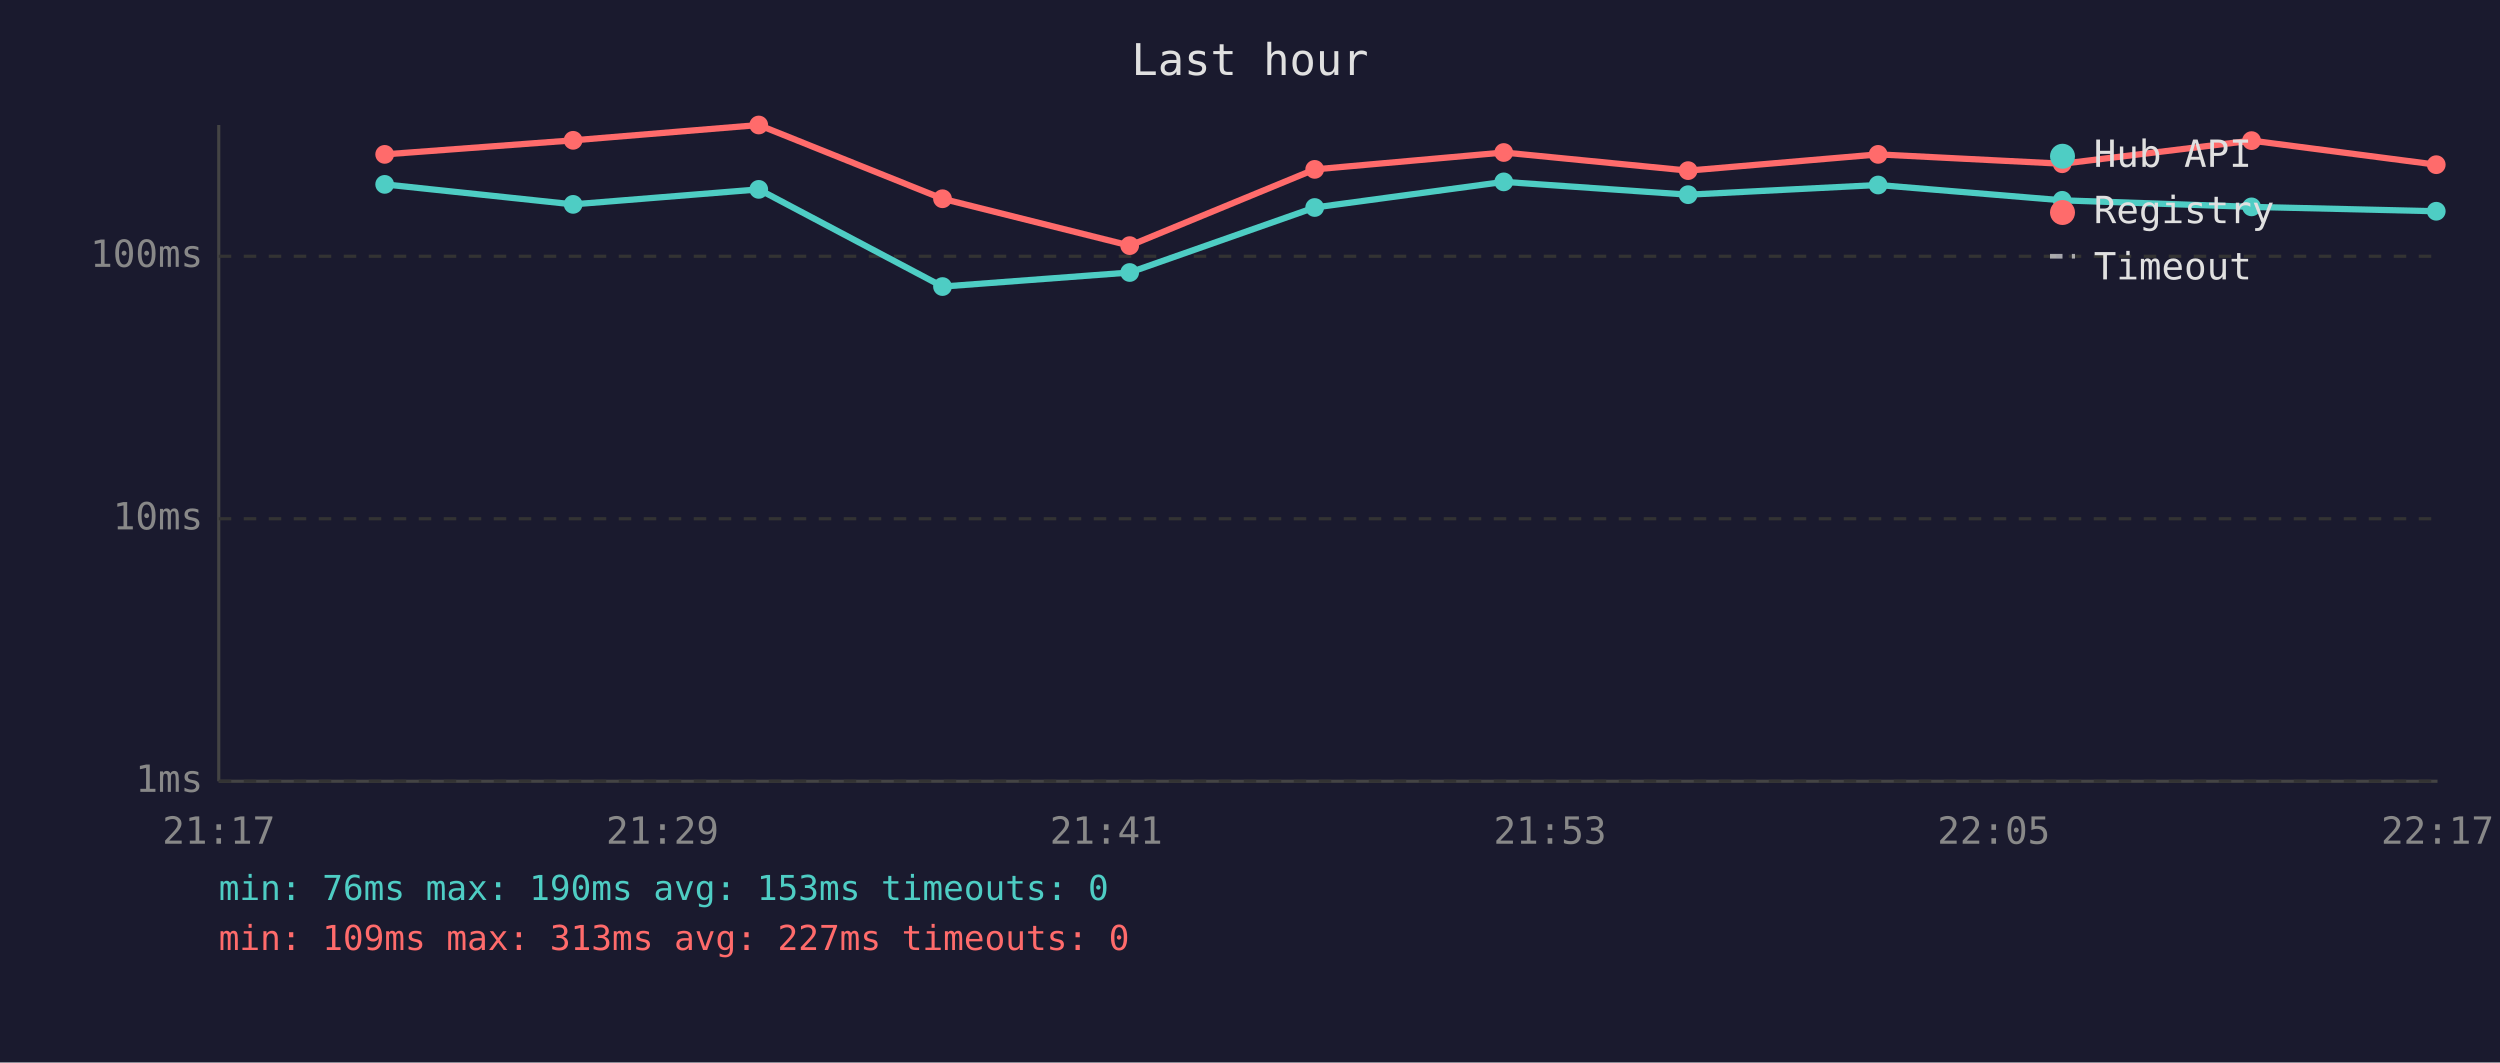
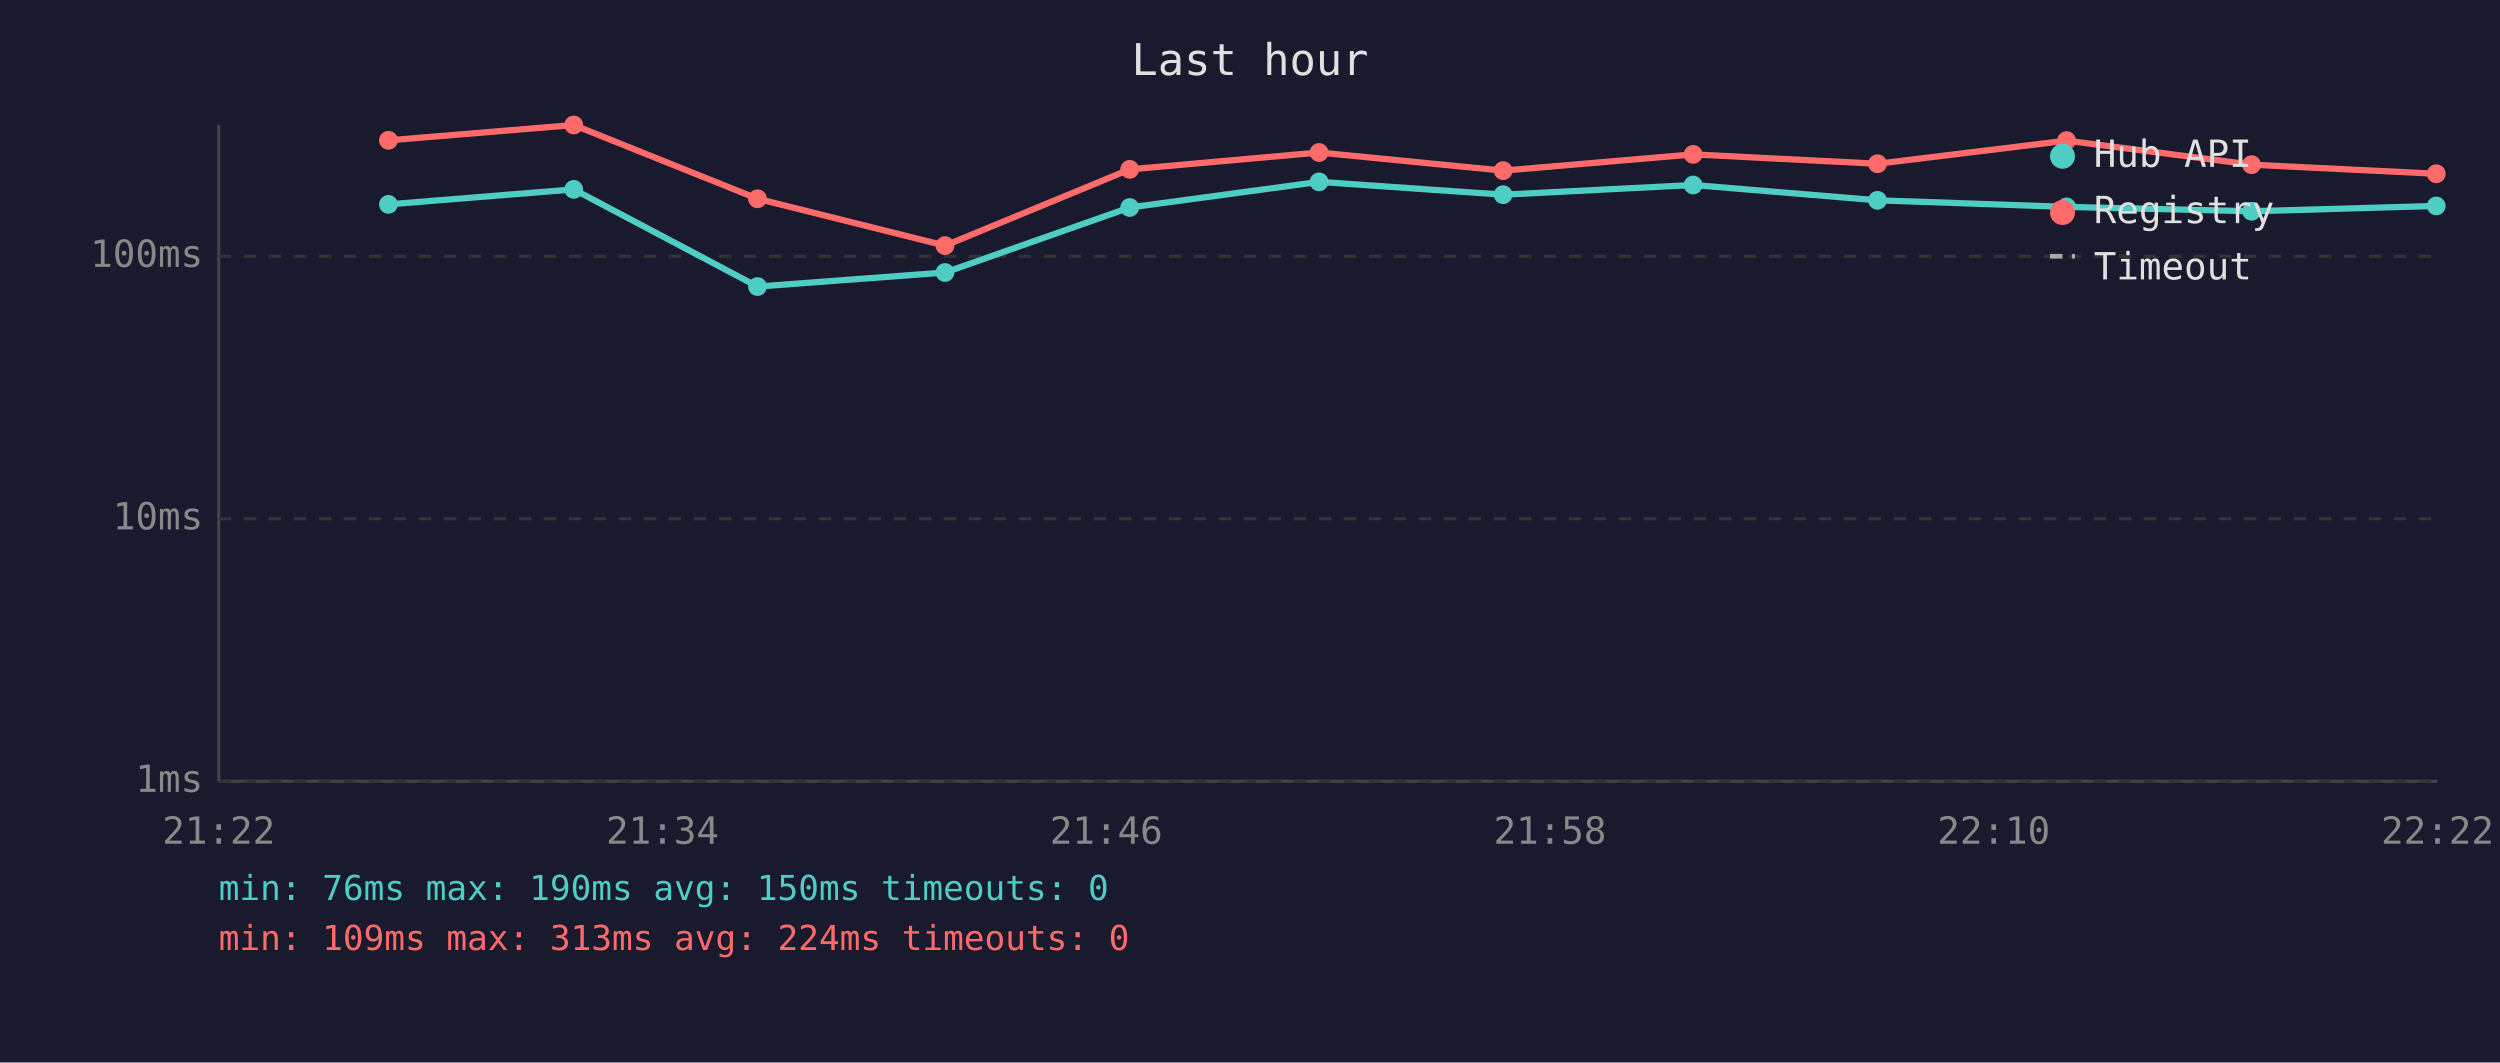
<svg xmlns="http://www.w3.org/2000/svg" viewBox="0 0 800 340" font-family="monospace" font-size="12">
  <rect width="800" height="340" fill="#1a1a2e" />
  <text x="400" y="24" fill="#e0e0e0" font-size="14" text-anchor="middle">Last hour</text>
  <line x1="70" y1="40" x2="70" y2="250" stroke="#444" stroke-width="1" />
  <line x1="70" y1="250" x2="780" y2="250" stroke="#444" stroke-width="1" />
  <line x1="70" y1="250" x2="780" y2="250" stroke="#333" stroke-width="1" stroke-dasharray="4" />
  <text x="65" y="250" fill="#888" text-anchor="end" dominant-baseline="middle">1ms</text>
  <line x1="70" y1="166" x2="780" y2="166" stroke="#333" stroke-width="1" stroke-dasharray="4" />
  <text x="65" y="166" fill="#888" text-anchor="end" dominant-baseline="middle">10ms</text>
  <line x1="70" y1="82" x2="780" y2="82" stroke="#333" stroke-width="1" stroke-dasharray="4" />
  <text x="65" y="82" fill="#888" text-anchor="end" dominant-baseline="middle">100ms</text>
-   <text x="70" y="270" fill="#888" text-anchor="middle">21:17</text>
-   <text x="212" y="270" fill="#888" text-anchor="middle">21:29</text>
-   <text x="354" y="270" fill="#888" text-anchor="middle">21:41</text>
-   <text x="496" y="270" fill="#888" text-anchor="middle">21:53</text>
-   <text x="638" y="270" fill="#888" text-anchor="middle">22:05</text>
-   <text x="780" y="270" fill="#888" text-anchor="middle">22:17</text>
-   <polyline points="123.1,59.0 183.4,65.4 242.8,60.6 301.6,91.7 361.5,87.2 420.7,66.4 481.2,58.2 540.2,62.3 601.0,59.2 659.9,64.1 720.5,66.2 779.6,67.6" fill="none" stroke="#4ecdc4" stroke-width="2" opacity="1" />
-   <circle cx="123.1" cy="59.0" r="3" fill="#4ecdc4" />
-   <circle cx="183.4" cy="65.4" r="3" fill="#4ecdc4" />
-   <circle cx="242.8" cy="60.6" r="3" fill="#4ecdc4" />
-   <circle cx="301.6" cy="91.7" r="3" fill="#4ecdc4" />
-   <circle cx="361.5" cy="87.2" r="3" fill="#4ecdc4" />
-   <circle cx="420.7" cy="66.4" r="3" fill="#4ecdc4" />
-   <circle cx="481.2" cy="58.2" r="3" fill="#4ecdc4" />
-   <circle cx="540.2" cy="62.3" r="3" fill="#4ecdc4" />
-   <circle cx="601.0" cy="59.2" r="3" fill="#4ecdc4" />
-   <circle cx="659.9" cy="64.1" r="3" fill="#4ecdc4" />
-   <circle cx="720.5" cy="66.2" r="3" fill="#4ecdc4" />
-   <circle cx="779.6" cy="67.6" r="3" fill="#4ecdc4" />
-   <polyline points="123.1,49.4 183.4,44.9 242.8,40.0 301.6,63.6 361.5,78.6 420.7,54.2 481.2,48.8 540.2,54.6 601.0,49.4 659.9,52.4 720.5,45.0 779.6,52.7" fill="none" stroke="#ff6b6b" stroke-width="2" opacity="1" />
-   <circle cx="123.1" cy="49.4" r="3" fill="#ff6b6b" />
-   <circle cx="183.4" cy="44.9" r="3" fill="#ff6b6b" />
-   <circle cx="242.8" cy="40.0" r="3" fill="#ff6b6b" />
-   <circle cx="301.6" cy="63.6" r="3" fill="#ff6b6b" />
-   <circle cx="361.5" cy="78.6" r="3" fill="#ff6b6b" />
-   <circle cx="420.7" cy="54.2" r="3" fill="#ff6b6b" />
-   <circle cx="481.2" cy="48.8" r="3" fill="#ff6b6b" />
-   <circle cx="540.2" cy="54.6" r="3" fill="#ff6b6b" />
-   <circle cx="601.0" cy="49.4" r="3" fill="#ff6b6b" />
-   <circle cx="659.9" cy="52.4" r="3" fill="#ff6b6b" />
-   <circle cx="720.5" cy="45.0" r="3" fill="#ff6b6b" />
-   <circle cx="779.6" cy="52.7" r="3" fill="#ff6b6b" />
+   <text x="70" y="270" fill="#888" text-anchor="middle">21:22</text>
+   <text x="212" y="270" fill="#888" text-anchor="middle">21:34</text>
+   <text x="354" y="270" fill="#888" text-anchor="middle">21:46</text>
+   <text x="496" y="270" fill="#888" text-anchor="middle">21:58</text>
+   <text x="638" y="270" fill="#888" text-anchor="middle">22:10</text>
+   <text x="780" y="270" fill="#888" text-anchor="middle">22:22</text>
+   <polyline points="124.3,65.4 183.6,60.6 242.4,91.7 302.4,87.2 361.5,66.4 422.1,58.2 481.0,62.3 541.8,59.2 600.8,64.1 661.3,66.2 720.5,67.6 779.6,65.9" fill="none" stroke="#4ecdc4" stroke-width="2" opacity="1" />
+   <circle cx="124.3" cy="65.4" r="3" fill="#4ecdc4" />
+   <circle cx="183.6" cy="60.6" r="3" fill="#4ecdc4" />
+   <circle cx="242.4" cy="91.7" r="3" fill="#4ecdc4" />
+   <circle cx="302.4" cy="87.2" r="3" fill="#4ecdc4" />
+   <circle cx="361.5" cy="66.4" r="3" fill="#4ecdc4" />
+   <circle cx="422.1" cy="58.2" r="3" fill="#4ecdc4" />
+   <circle cx="481.0" cy="62.3" r="3" fill="#4ecdc4" />
+   <circle cx="541.8" cy="59.2" r="3" fill="#4ecdc4" />
+   <circle cx="600.8" cy="64.1" r="3" fill="#4ecdc4" />
+   <circle cx="661.3" cy="66.2" r="3" fill="#4ecdc4" />
+   <circle cx="720.5" cy="67.6" r="3" fill="#4ecdc4" />
+   <circle cx="779.6" cy="65.9" r="3" fill="#4ecdc4" />
+   <polyline points="124.3,44.9 183.6,40.0 242.4,63.6 302.4,78.6 361.5,54.2 422.1,48.8 481.0,54.6 541.8,49.4 600.8,52.4 661.3,45.0 720.5,52.7 779.6,55.6" fill="none" stroke="#ff6b6b" stroke-width="2" opacity="1" />
+   <circle cx="124.3" cy="44.9" r="3" fill="#ff6b6b" />
+   <circle cx="183.6" cy="40.0" r="3" fill="#ff6b6b" />
+   <circle cx="242.4" cy="63.6" r="3" fill="#ff6b6b" />
+   <circle cx="302.4" cy="78.6" r="3" fill="#ff6b6b" />
+   <circle cx="361.5" cy="54.2" r="3" fill="#ff6b6b" />
+   <circle cx="422.1" cy="48.8" r="3" fill="#ff6b6b" />
+   <circle cx="481.0" cy="54.6" r="3" fill="#ff6b6b" />
+   <circle cx="541.8" cy="49.4" r="3" fill="#ff6b6b" />
+   <circle cx="600.8" cy="52.4" r="3" fill="#ff6b6b" />
+   <circle cx="661.3" cy="45.0" r="3" fill="#ff6b6b" />
+   <circle cx="720.5" cy="52.7" r="3" fill="#ff6b6b" />
+   <circle cx="779.6" cy="55.6" r="3" fill="#ff6b6b" />
  <circle cx="660" cy="50" r="4" fill="#4ecdc4" />
  <text x="670" y="50" fill="#e0e0e0" dominant-baseline="middle">Hub API</text>
  <circle cx="660" cy="68" r="4" fill="#ff6b6b" />
  <text x="670" y="68" fill="#e0e0e0" dominant-baseline="middle">Registry</text>
  <line x1="656" y1="82" x2="664" y2="82" stroke="#e0e0e0" stroke-width="1.5" stroke-dasharray="4,3" opacity="0.7" />
  <text x="670" y="86" fill="#e0e0e0" dominant-baseline="middle">Timeout</text>
-   <text x="70" y="288" fill="#4ecdc4" font-size="11">min: 76ms  max: 190ms  avg: 153ms  timeouts: 0</text>
-   <text x="70" y="304" fill="#ff6b6b" font-size="11">min: 109ms  max: 313ms  avg: 227ms  timeouts: 0</text>
+   <text x="70" y="288" fill="#4ecdc4" font-size="11">min: 76ms  max: 190ms  avg: 150ms  timeouts: 0</text>
+   <text x="70" y="304" fill="#ff6b6b" font-size="11">min: 109ms  max: 313ms  avg: 224ms  timeouts: 0</text>
</svg>
